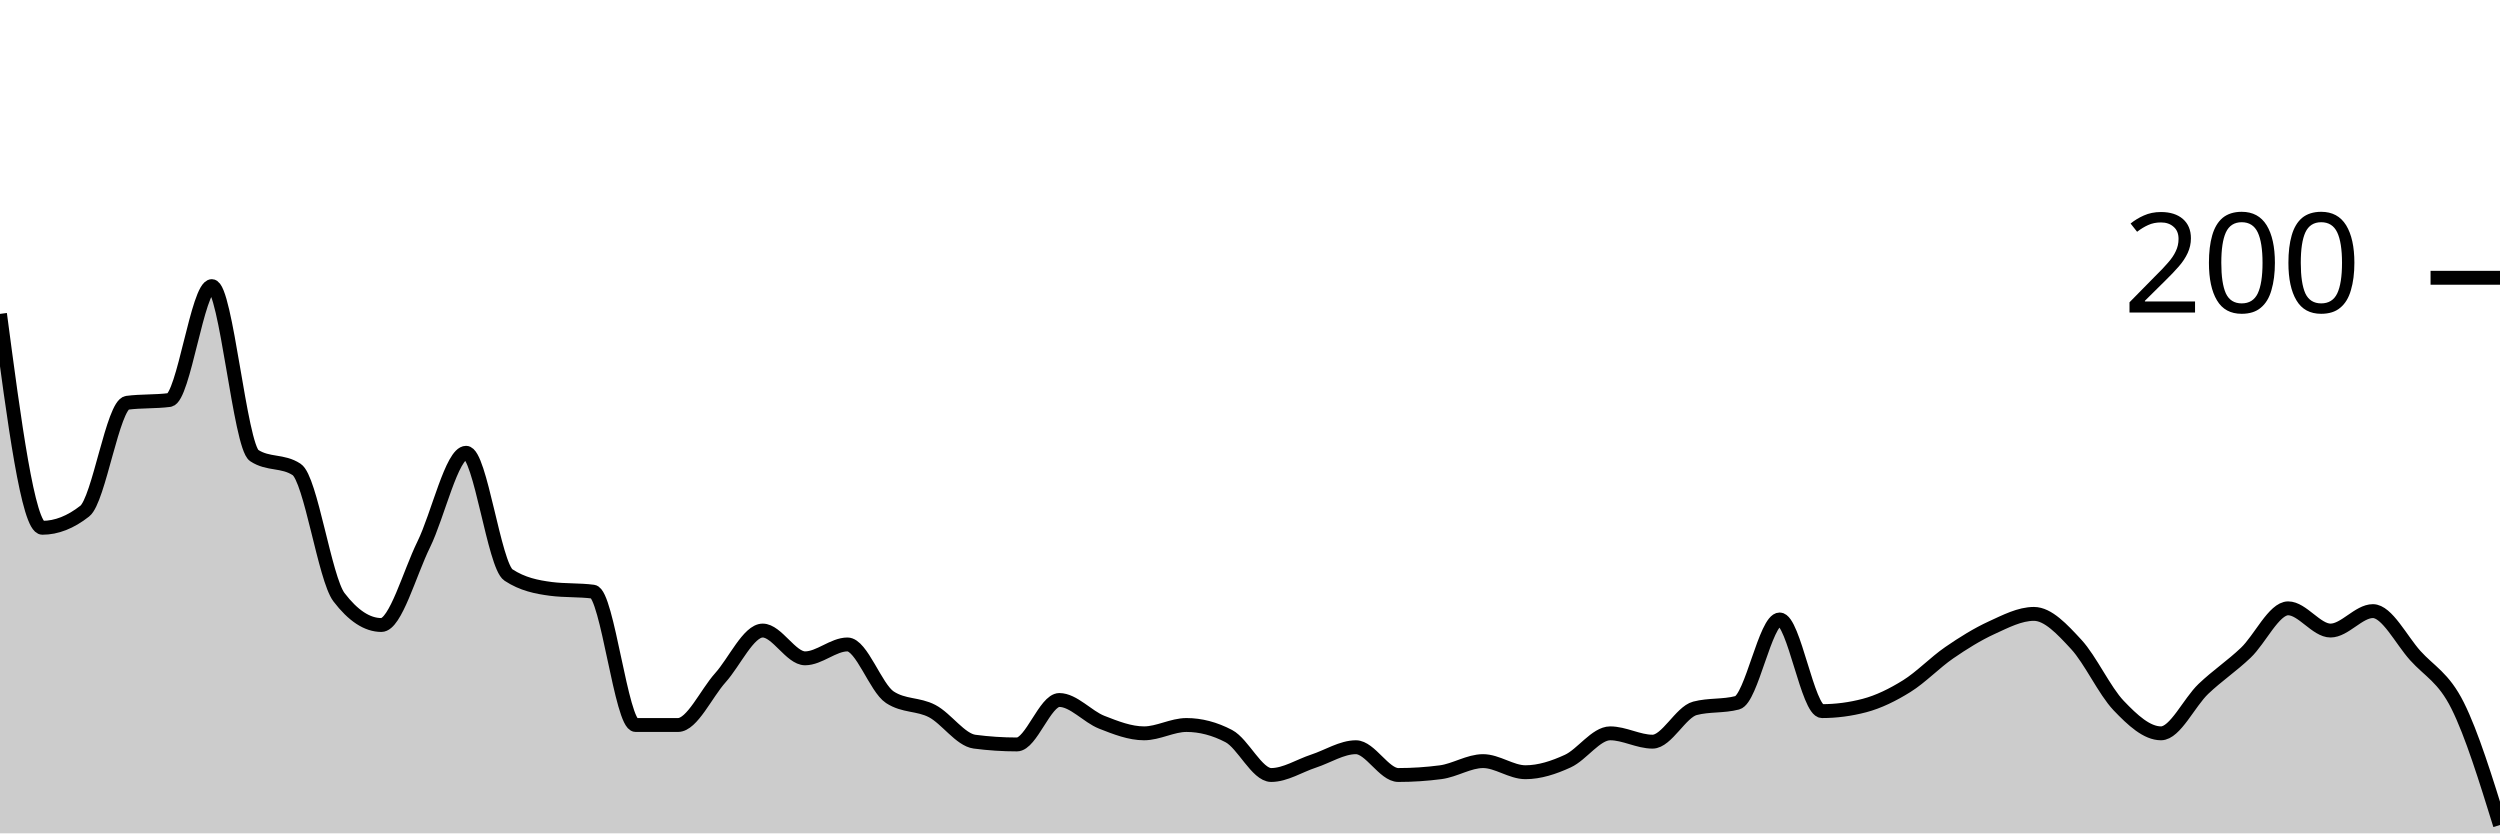
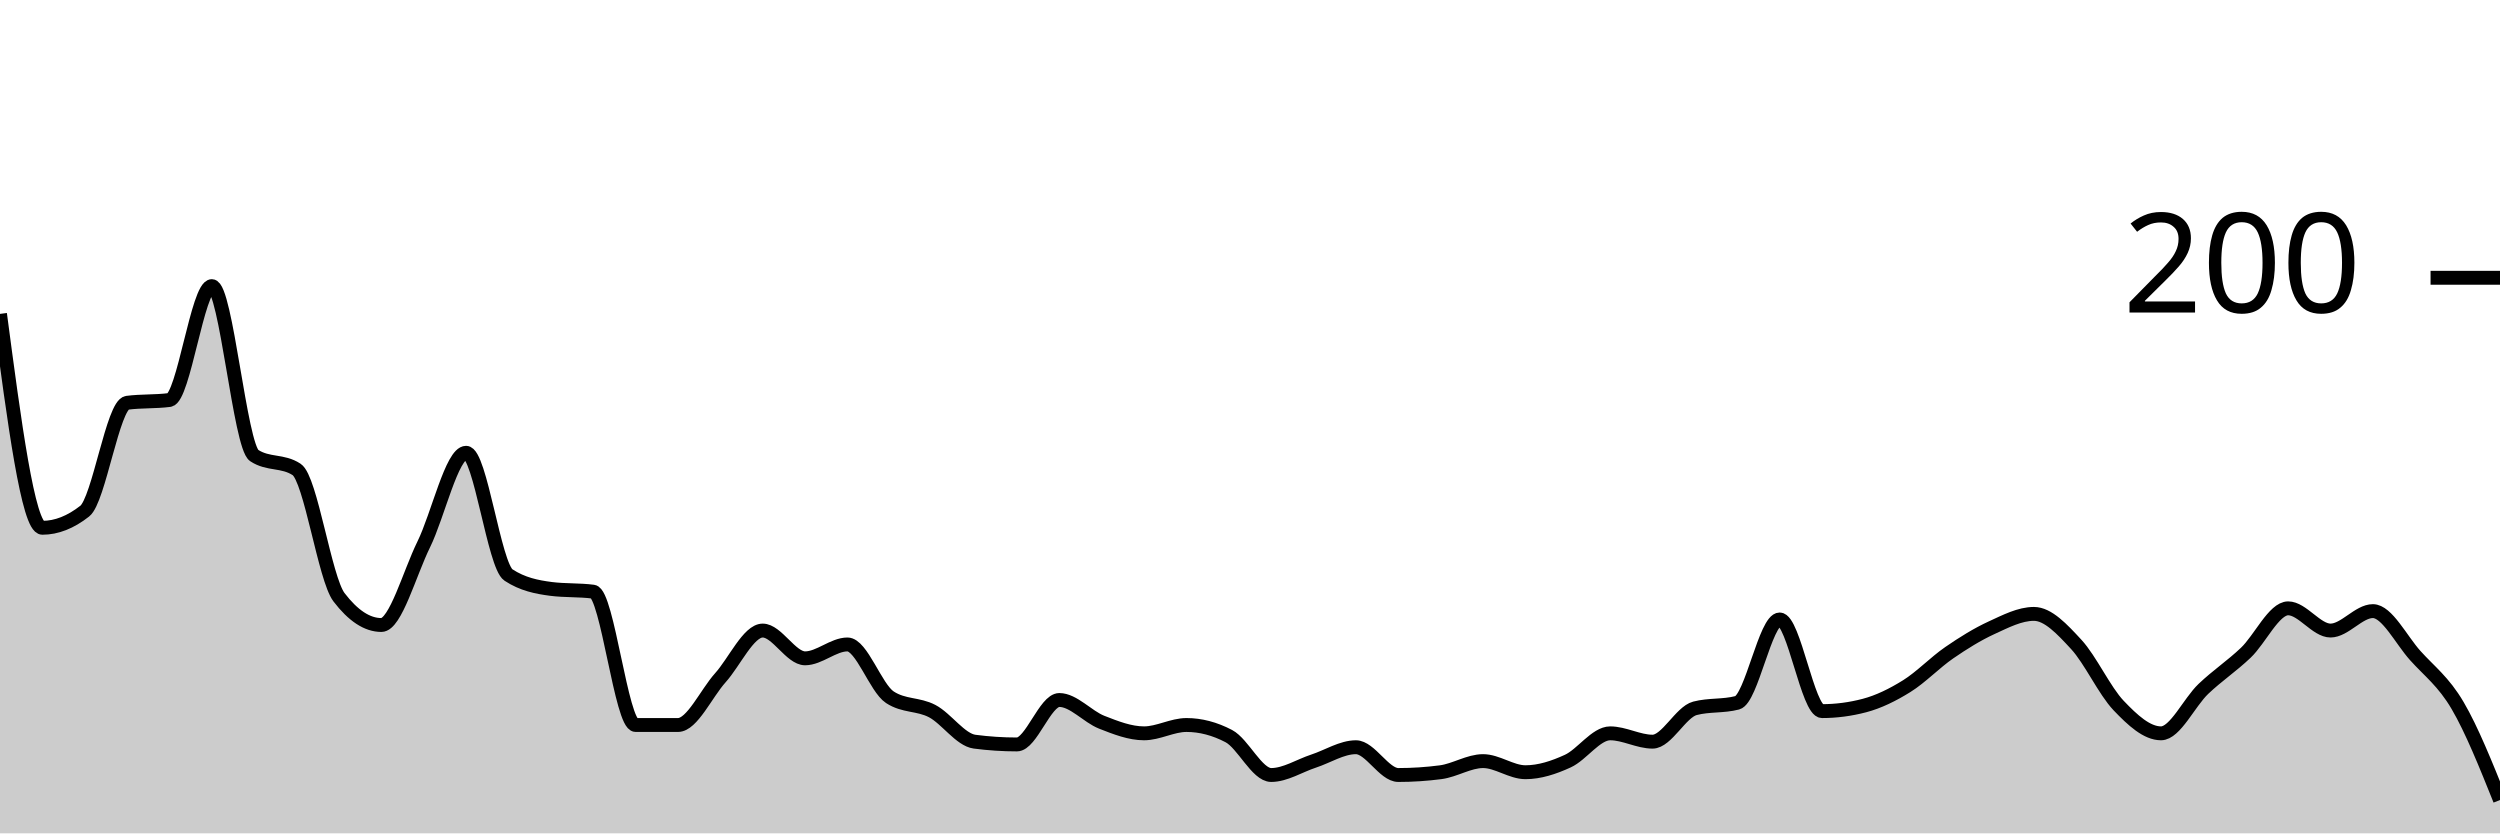
<svg xmlns="http://www.w3.org/2000/svg" viewBox="0 0 180 60">
  <g transform="translate(0,20)">
-     <path class="area" fill="rgba(0, 0, 0, 0.2)" d="M0,2.6C1.017,10.3,2.034,18,3.051,18C4.068,18,5.085,17.6,6.102,16.8C7.119,16,8.136,9.133,9.153,9C10.169,8.867,11.186,8.933,12.203,8.8C13.22,8.667,14.237,0.6,15.254,0.6C16.271,0.6,17.288,12.133,18.305,12.8C19.322,13.467,20.339,13.133,21.356,13.8C22.373,14.467,23.39,21.667,24.407,23C25.424,24.333,26.441,25,27.458,25C28.475,25,29.492,21.267,30.508,19.2C31.525,17.133,32.542,12.6,33.559,12.6C34.576,12.6,35.593,20.733,36.61,21.4C37.627,22.067,38.644,22.267,39.661,22.4C40.678,22.533,41.695,22.467,42.712,22.6C43.729,22.733,44.746,32.2,45.763,32.2C46.78,32.2,47.797,32.2,48.814,32.2C49.831,32.2,50.847,29.933,51.864,28.8C52.881,27.667,53.898,25.4,54.915,25.4C55.932,25.4,56.949,27.4,57.966,27.4C58.983,27.4,60,26.4,61.017,26.4C62.034,26.4,63.051,29.533,64.068,30.2C65.085,30.867,66.102,30.667,67.119,31.2C68.136,31.733,69.153,33.267,70.169,33.4C71.186,33.533,72.203,33.6,73.22,33.6C74.237,33.6,75.254,30.4,76.271,30.4C77.288,30.4,78.305,31.6,79.322,32C80.339,32.4,81.356,32.8,82.373,32.8C83.39,32.8,84.407,32.2,85.424,32.2C86.441,32.2,87.458,32.467,88.475,33C89.492,33.533,90.508,35.8,91.525,35.8C92.542,35.8,93.559,35.133,94.576,34.8C95.593,34.467,96.61,33.8,97.627,33.8C98.644,33.8,99.661,35.8,100.678,35.8C101.695,35.8,102.712,35.733,103.729,35.6C104.746,35.467,105.763,34.8,106.78,34.8C107.797,34.8,108.814,35.6,109.831,35.6C110.847,35.6,111.864,35.267,112.881,34.8C113.898,34.333,114.915,32.8,115.932,32.8C116.949,32.8,117.966,33.4,118.983,33.4C120,33.4,121.017,31.267,122.034,31C123.051,30.733,124.068,30.867,125.085,30.6C126.102,30.333,127.119,24.6,128.136,24.6C129.153,24.6,130.169,31.2,131.186,31.2C132.203,31.2,133.22,31.067,134.237,30.8C135.254,30.533,136.271,30.033,137.288,29.4C138.305,28.767,139.322,27.7,140.339,27C141.356,26.3,142.373,25.667,143.39,25.2C144.407,24.733,145.424,24.2,146.441,24.2C147.458,24.2,148.475,25.3,149.492,26.4C150.508,27.5,151.525,29.733,152.542,30.8C153.559,31.867,154.576,32.8,155.593,32.8C156.61,32.8,157.627,30.567,158.644,29.6C159.661,28.633,160.678,27.967,161.695,27C162.712,26.033,163.729,23.8,164.746,23.8C165.763,23.8,166.78,25.4,167.797,25.4C168.814,25.4,169.831,24,170.847,24C171.864,24,172.881,26.067,173.898,27.2C174.915,28.333,175.932,28.767,176.949,30.8C177.966,32.833,178.983,36.117,180,39.4L180,40C178.983,40,177.966,40,176.949,40C175.932,40,174.915,40,173.898,40C172.881,40,171.864,40,170.847,40C169.831,40,168.814,40,167.797,40C166.78,40,165.763,40,164.746,40C163.729,40,162.712,40,161.695,40C160.678,40,159.661,40,158.644,40C157.627,40,156.61,40,155.593,40C154.576,40,153.559,40,152.542,40C151.525,40,150.508,40,149.492,40C148.475,40,147.458,40,146.441,40C145.424,40,144.407,40,143.39,40C142.373,40,141.356,40,140.339,40C139.322,40,138.305,40,137.288,40C136.271,40,135.254,40,134.237,40C133.22,40,132.203,40,131.186,40C130.169,40,129.153,40,128.136,40C127.119,40,126.102,40,125.085,40C124.068,40,123.051,40,122.034,40C121.017,40,120,40,118.983,40C117.966,40,116.949,40,115.932,40C114.915,40,113.898,40,112.881,40C111.864,40,110.847,40,109.831,40C108.814,40,107.797,40,106.78,40C105.763,40,104.746,40,103.729,40C102.712,40,101.695,40,100.678,40C99.661,40,98.644,40,97.627,40C96.61,40,95.593,40,94.576,40C93.559,40,92.542,40,91.525,40C90.508,40,89.492,40,88.475,40C87.458,40,86.441,40,85.424,40C84.407,40,83.39,40,82.373,40C81.356,40,80.339,40,79.322,40C78.305,40,77.288,40,76.271,40C75.254,40,74.237,40,73.22,40C72.203,40,71.186,40,70.169,40C69.153,40,68.136,40,67.119,40C66.102,40,65.085,40,64.068,40C63.051,40,62.034,40,61.017,40C60,40,58.983,40,57.966,40C56.949,40,55.932,40,54.915,40C53.898,40,52.881,40,51.864,40C50.847,40,49.831,40,48.814,40C47.797,40,46.78,40,45.763,40C44.746,40,43.729,40,42.712,40C41.695,40,40.678,40,39.661,40C38.644,40,37.627,40,36.61,40C35.593,40,34.576,40,33.559,40C32.542,40,31.525,40,30.508,40C29.492,40,28.475,40,27.458,40C26.441,40,25.424,40,24.407,40C23.39,40,22.373,40,21.356,40C20.339,40,19.322,40,18.305,40C17.288,40,16.271,40,15.254,40C14.237,40,13.22,40,12.203,40C11.186,40,10.169,40,9.153,40C8.136,40,7.119,40,6.102,40C5.085,40,4.068,40,3.051,40C2.034,40,1.017,40,0,40Z" />
-     <path class="line" stroke="black" fill="none" d="M0,2.6C1.017,10.3,2.034,18,3.051,18C4.068,18,5.085,17.6,6.102,16.8C7.119,16,8.136,9.133,9.153,9C10.169,8.867,11.186,8.933,12.203,8.8C13.22,8.667,14.237,0.6,15.254,0.6C16.271,0.6,17.288,12.133,18.305,12.8C19.322,13.467,20.339,13.133,21.356,13.8C22.373,14.467,23.39,21.667,24.407,23C25.424,24.333,26.441,25,27.458,25C28.475,25,29.492,21.267,30.508,19.2C31.525,17.133,32.542,12.6,33.559,12.6C34.576,12.6,35.593,20.733,36.61,21.4C37.627,22.067,38.644,22.267,39.661,22.4C40.678,22.533,41.695,22.467,42.712,22.6C43.729,22.733,44.746,32.2,45.763,32.2C46.78,32.2,47.797,32.2,48.814,32.2C49.831,32.2,50.847,29.933,51.864,28.8C52.881,27.667,53.898,25.4,54.915,25.4C55.932,25.4,56.949,27.4,57.966,27.4C58.983,27.4,60,26.4,61.017,26.4C62.034,26.4,63.051,29.533,64.068,30.2C65.085,30.867,66.102,30.667,67.119,31.2C68.136,31.733,69.153,33.267,70.169,33.4C71.186,33.533,72.203,33.6,73.22,33.6C74.237,33.6,75.254,30.4,76.271,30.4C77.288,30.4,78.305,31.6,79.322,32C80.339,32.4,81.356,32.8,82.373,32.8C83.39,32.8,84.407,32.2,85.424,32.2C86.441,32.2,87.458,32.467,88.475,33C89.492,33.533,90.508,35.8,91.525,35.8C92.542,35.8,93.559,35.133,94.576,34.8C95.593,34.467,96.61,33.8,97.627,33.8C98.644,33.8,99.661,35.8,100.678,35.8C101.695,35.8,102.712,35.733,103.729,35.6C104.746,35.467,105.763,34.8,106.78,34.8C107.797,34.8,108.814,35.6,109.831,35.6C110.847,35.6,111.864,35.267,112.881,34.8C113.898,34.333,114.915,32.8,115.932,32.8C116.949,32.8,117.966,33.4,118.983,33.4C120,33.4,121.017,31.267,122.034,31C123.051,30.733,124.068,30.867,125.085,30.6C126.102,30.333,127.119,24.6,128.136,24.6C129.153,24.6,130.169,31.2,131.186,31.2C132.203,31.2,133.22,31.067,134.237,30.8C135.254,30.533,136.271,30.033,137.288,29.4C138.305,28.767,139.322,27.7,140.339,27C141.356,26.3,142.373,25.667,143.39,25.2C144.407,24.733,145.424,24.2,146.441,24.2C147.458,24.2,148.475,25.3,149.492,26.4C150.508,27.5,151.525,29.733,152.542,30.8C153.559,31.867,154.576,32.8,155.593,32.8C156.61,32.8,157.627,30.567,158.644,29.6C159.661,28.633,160.678,27.967,161.695,27C162.712,26.033,163.729,23.8,164.746,23.8C165.763,23.8,166.78,25.4,167.797,25.4C168.814,25.4,169.831,24,170.847,24C171.864,24,172.881,26.067,173.898,27.2C174.915,28.333,175.932,28.767,176.949,30.8C177.966,32.833,178.983,36.117,180,39.4" />
+     <path class="area" fill="rgba(0, 0, 0, 0.2)" d="M0,2.6C1.017,10.3,2.034,18,3.051,18C4.068,18,5.085,17.6,6.102,16.8C7.119,16,8.136,9.133,9.153,9C10.169,8.867,11.186,8.933,12.203,8.8C13.22,8.667,14.237,0.6,15.254,0.6C16.271,0.6,17.288,12.133,18.305,12.8C19.322,13.467,20.339,13.133,21.356,13.8C22.373,14.467,23.39,21.667,24.407,23C25.424,24.333,26.441,25,27.458,25C28.475,25,29.492,21.267,30.508,19.2C31.525,17.133,32.542,12.6,33.559,12.6C34.576,12.6,35.593,20.733,36.61,21.4C37.627,22.067,38.644,22.267,39.661,22.4C40.678,22.533,41.695,22.467,42.712,22.6C43.729,22.733,44.746,32.2,45.763,32.2C46.78,32.2,47.797,32.2,48.814,32.2C49.831,32.2,50.847,29.933,51.864,28.8C52.881,27.667,53.898,25.4,54.915,25.4C55.932,25.4,56.949,27.4,57.966,27.4C58.983,27.4,60,26.4,61.017,26.4C62.034,26.4,63.051,29.533,64.068,30.2C65.085,30.867,66.102,30.667,67.119,31.2C68.136,31.733,69.153,33.267,70.169,33.4C71.186,33.533,72.203,33.6,73.22,33.6C74.237,33.6,75.254,30.4,76.271,30.4C77.288,30.4,78.305,31.6,79.322,32C80.339,32.4,81.356,32.8,82.373,32.8C83.39,32.8,84.407,32.2,85.424,32.2C86.441,32.2,87.458,32.467,88.475,33C89.492,33.533,90.508,35.8,91.525,35.8C92.542,35.8,93.559,35.133,94.576,34.8C95.593,34.467,96.61,33.8,97.627,33.8C98.644,33.8,99.661,35.8,100.678,35.8C101.695,35.8,102.712,35.733,103.729,35.6C104.746,35.467,105.763,34.8,106.78,34.8C107.797,34.8,108.814,35.6,109.831,35.6C110.847,35.6,111.864,35.267,112.881,34.8C113.898,34.333,114.915,32.8,115.932,32.8C116.949,32.8,117.966,33.4,118.983,33.4C120,33.4,121.017,31.267,122.034,31C123.051,30.733,124.068,30.867,125.085,30.6C126.102,30.333,127.119,24.6,128.136,24.6C129.153,24.6,130.169,31.2,131.186,31.2C132.203,31.2,133.22,31.067,134.237,30.8C135.254,30.533,136.271,30.033,137.288,29.4C138.305,28.767,139.322,27.7,140.339,27C141.356,26.3,142.373,25.667,143.39,25.2C144.407,24.733,145.424,24.2,146.441,24.2C147.458,24.2,148.475,25.3,149.492,26.4C150.508,27.5,151.525,29.733,152.542,30.8C153.559,31.867,154.576,32.8,155.593,32.8C156.61,32.8,157.627,30.567,158.644,29.6C159.661,28.633,160.678,27.967,161.695,27C162.712,26.033,163.729,23.8,164.746,23.8C165.763,23.8,166.78,25.4,167.797,25.4C168.814,25.4,169.831,24,170.847,24C171.864,24,172.881,26.067,173.898,27.2C174.915,28.333,175.932,29.067,176.949,30.8C177.966,32.533,178.983,35.067,180,37.6L180,40C178.983,40,177.966,40,176.949,40C175.932,40,174.915,40,173.898,40C172.881,40,171.864,40,170.847,40C169.831,40,168.814,40,167.797,40C166.78,40,165.763,40,164.746,40C163.729,40,162.712,40,161.695,40C160.678,40,159.661,40,158.644,40C157.627,40,156.61,40,155.593,40C154.576,40,153.559,40,152.542,40C151.525,40,150.508,40,149.492,40C148.475,40,147.458,40,146.441,40C145.424,40,144.407,40,143.39,40C142.373,40,141.356,40,140.339,40C139.322,40,138.305,40,137.288,40C136.271,40,135.254,40,134.237,40C133.22,40,132.203,40,131.186,40C130.169,40,129.153,40,128.136,40C127.119,40,126.102,40,125.085,40C124.068,40,123.051,40,122.034,40C121.017,40,120,40,118.983,40C117.966,40,116.949,40,115.932,40C114.915,40,113.898,40,112.881,40C111.864,40,110.847,40,109.831,40C108.814,40,107.797,40,106.78,40C105.763,40,104.746,40,103.729,40C102.712,40,101.695,40,100.678,40C99.661,40,98.644,40,97.627,40C96.61,40,95.593,40,94.576,40C93.559,40,92.542,40,91.525,40C90.508,40,89.492,40,88.475,40C87.458,40,86.441,40,85.424,40C84.407,40,83.39,40,82.373,40C81.356,40,80.339,40,79.322,40C78.305,40,77.288,40,76.271,40C75.254,40,74.237,40,73.22,40C72.203,40,71.186,40,70.169,40C69.153,40,68.136,40,67.119,40C66.102,40,65.085,40,64.068,40C63.051,40,62.034,40,61.017,40C60,40,58.983,40,57.966,40C56.949,40,55.932,40,54.915,40C53.898,40,52.881,40,51.864,40C50.847,40,49.831,40,48.814,40C47.797,40,46.78,40,45.763,40C44.746,40,43.729,40,42.712,40C41.695,40,40.678,40,39.661,40C38.644,40,37.627,40,36.61,40C35.593,40,34.576,40,33.559,40C32.542,40,31.525,40,30.508,40C29.492,40,28.475,40,27.458,40C26.441,40,25.424,40,24.407,40C23.39,40,22.373,40,21.356,40C20.339,40,19.322,40,18.305,40C17.288,40,16.271,40,15.254,40C14.237,40,13.22,40,12.203,40C11.186,40,10.169,40,9.153,40C8.136,40,7.119,40,6.102,40C5.085,40,4.068,40,3.051,40C2.034,40,1.017,40,0,40Z" />
+     <path class="line" stroke="black" fill="none" d="M0,2.6C1.017,10.3,2.034,18,3.051,18C4.068,18,5.085,17.6,6.102,16.8C7.119,16,8.136,9.133,9.153,9C10.169,8.867,11.186,8.933,12.203,8.8C13.22,8.667,14.237,0.6,15.254,0.6C16.271,0.6,17.288,12.133,18.305,12.8C19.322,13.467,20.339,13.133,21.356,13.8C22.373,14.467,23.39,21.667,24.407,23C25.424,24.333,26.441,25,27.458,25C28.475,25,29.492,21.267,30.508,19.2C31.525,17.133,32.542,12.6,33.559,12.6C34.576,12.6,35.593,20.733,36.61,21.4C37.627,22.067,38.644,22.267,39.661,22.4C40.678,22.533,41.695,22.467,42.712,22.6C43.729,22.733,44.746,32.2,45.763,32.2C46.78,32.2,47.797,32.2,48.814,32.2C49.831,32.2,50.847,29.933,51.864,28.8C52.881,27.667,53.898,25.4,54.915,25.4C55.932,25.4,56.949,27.4,57.966,27.4C58.983,27.4,60,26.4,61.017,26.4C62.034,26.4,63.051,29.533,64.068,30.2C65.085,30.867,66.102,30.667,67.119,31.2C68.136,31.733,69.153,33.267,70.169,33.4C71.186,33.533,72.203,33.6,73.22,33.6C74.237,33.6,75.254,30.4,76.271,30.4C77.288,30.4,78.305,31.6,79.322,32C80.339,32.4,81.356,32.8,82.373,32.8C83.39,32.8,84.407,32.2,85.424,32.2C86.441,32.2,87.458,32.467,88.475,33C89.492,33.533,90.508,35.8,91.525,35.8C92.542,35.8,93.559,35.133,94.576,34.8C95.593,34.467,96.61,33.8,97.627,33.8C98.644,33.8,99.661,35.8,100.678,35.8C101.695,35.8,102.712,35.733,103.729,35.6C104.746,35.467,105.763,34.8,106.78,34.8C107.797,34.8,108.814,35.6,109.831,35.6C110.847,35.6,111.864,35.267,112.881,34.8C113.898,34.333,114.915,32.8,115.932,32.8C116.949,32.8,117.966,33.4,118.983,33.4C120,33.4,121.017,31.267,122.034,31C123.051,30.733,124.068,30.867,125.085,30.6C126.102,30.333,127.119,24.6,128.136,24.6C129.153,24.6,130.169,31.2,131.186,31.2C132.203,31.2,133.22,31.067,134.237,30.8C135.254,30.533,136.271,30.033,137.288,29.4C138.305,28.767,139.322,27.7,140.339,27C141.356,26.3,142.373,25.667,143.39,25.2C144.407,24.733,145.424,24.2,146.441,24.2C147.458,24.2,148.475,25.3,149.492,26.4C150.508,27.5,151.525,29.733,152.542,30.8C153.559,31.867,154.576,32.8,155.593,32.8C156.61,32.8,157.627,30.567,158.644,29.6C159.661,28.633,160.678,27.967,161.695,27C162.712,26.033,163.729,23.8,164.746,23.8C165.763,23.8,166.78,25.4,167.797,25.4C168.814,25.4,169.831,24,170.847,24C171.864,24,172.881,26.067,173.898,27.2C174.915,28.333,175.932,29.067,176.949,30.8C177.966,32.533,178.983,35.067,180,37.6" />
    <path class="axis-ceiling" stroke-width="1" stroke="black" fill="none" d="M175,0L180,0" />
    <text class="axis-ceiling-label" font-family="sans-serif" text-anchor="end" font-size="10px" x="170" y="2.5">200</text>
  </g>
</svg>
